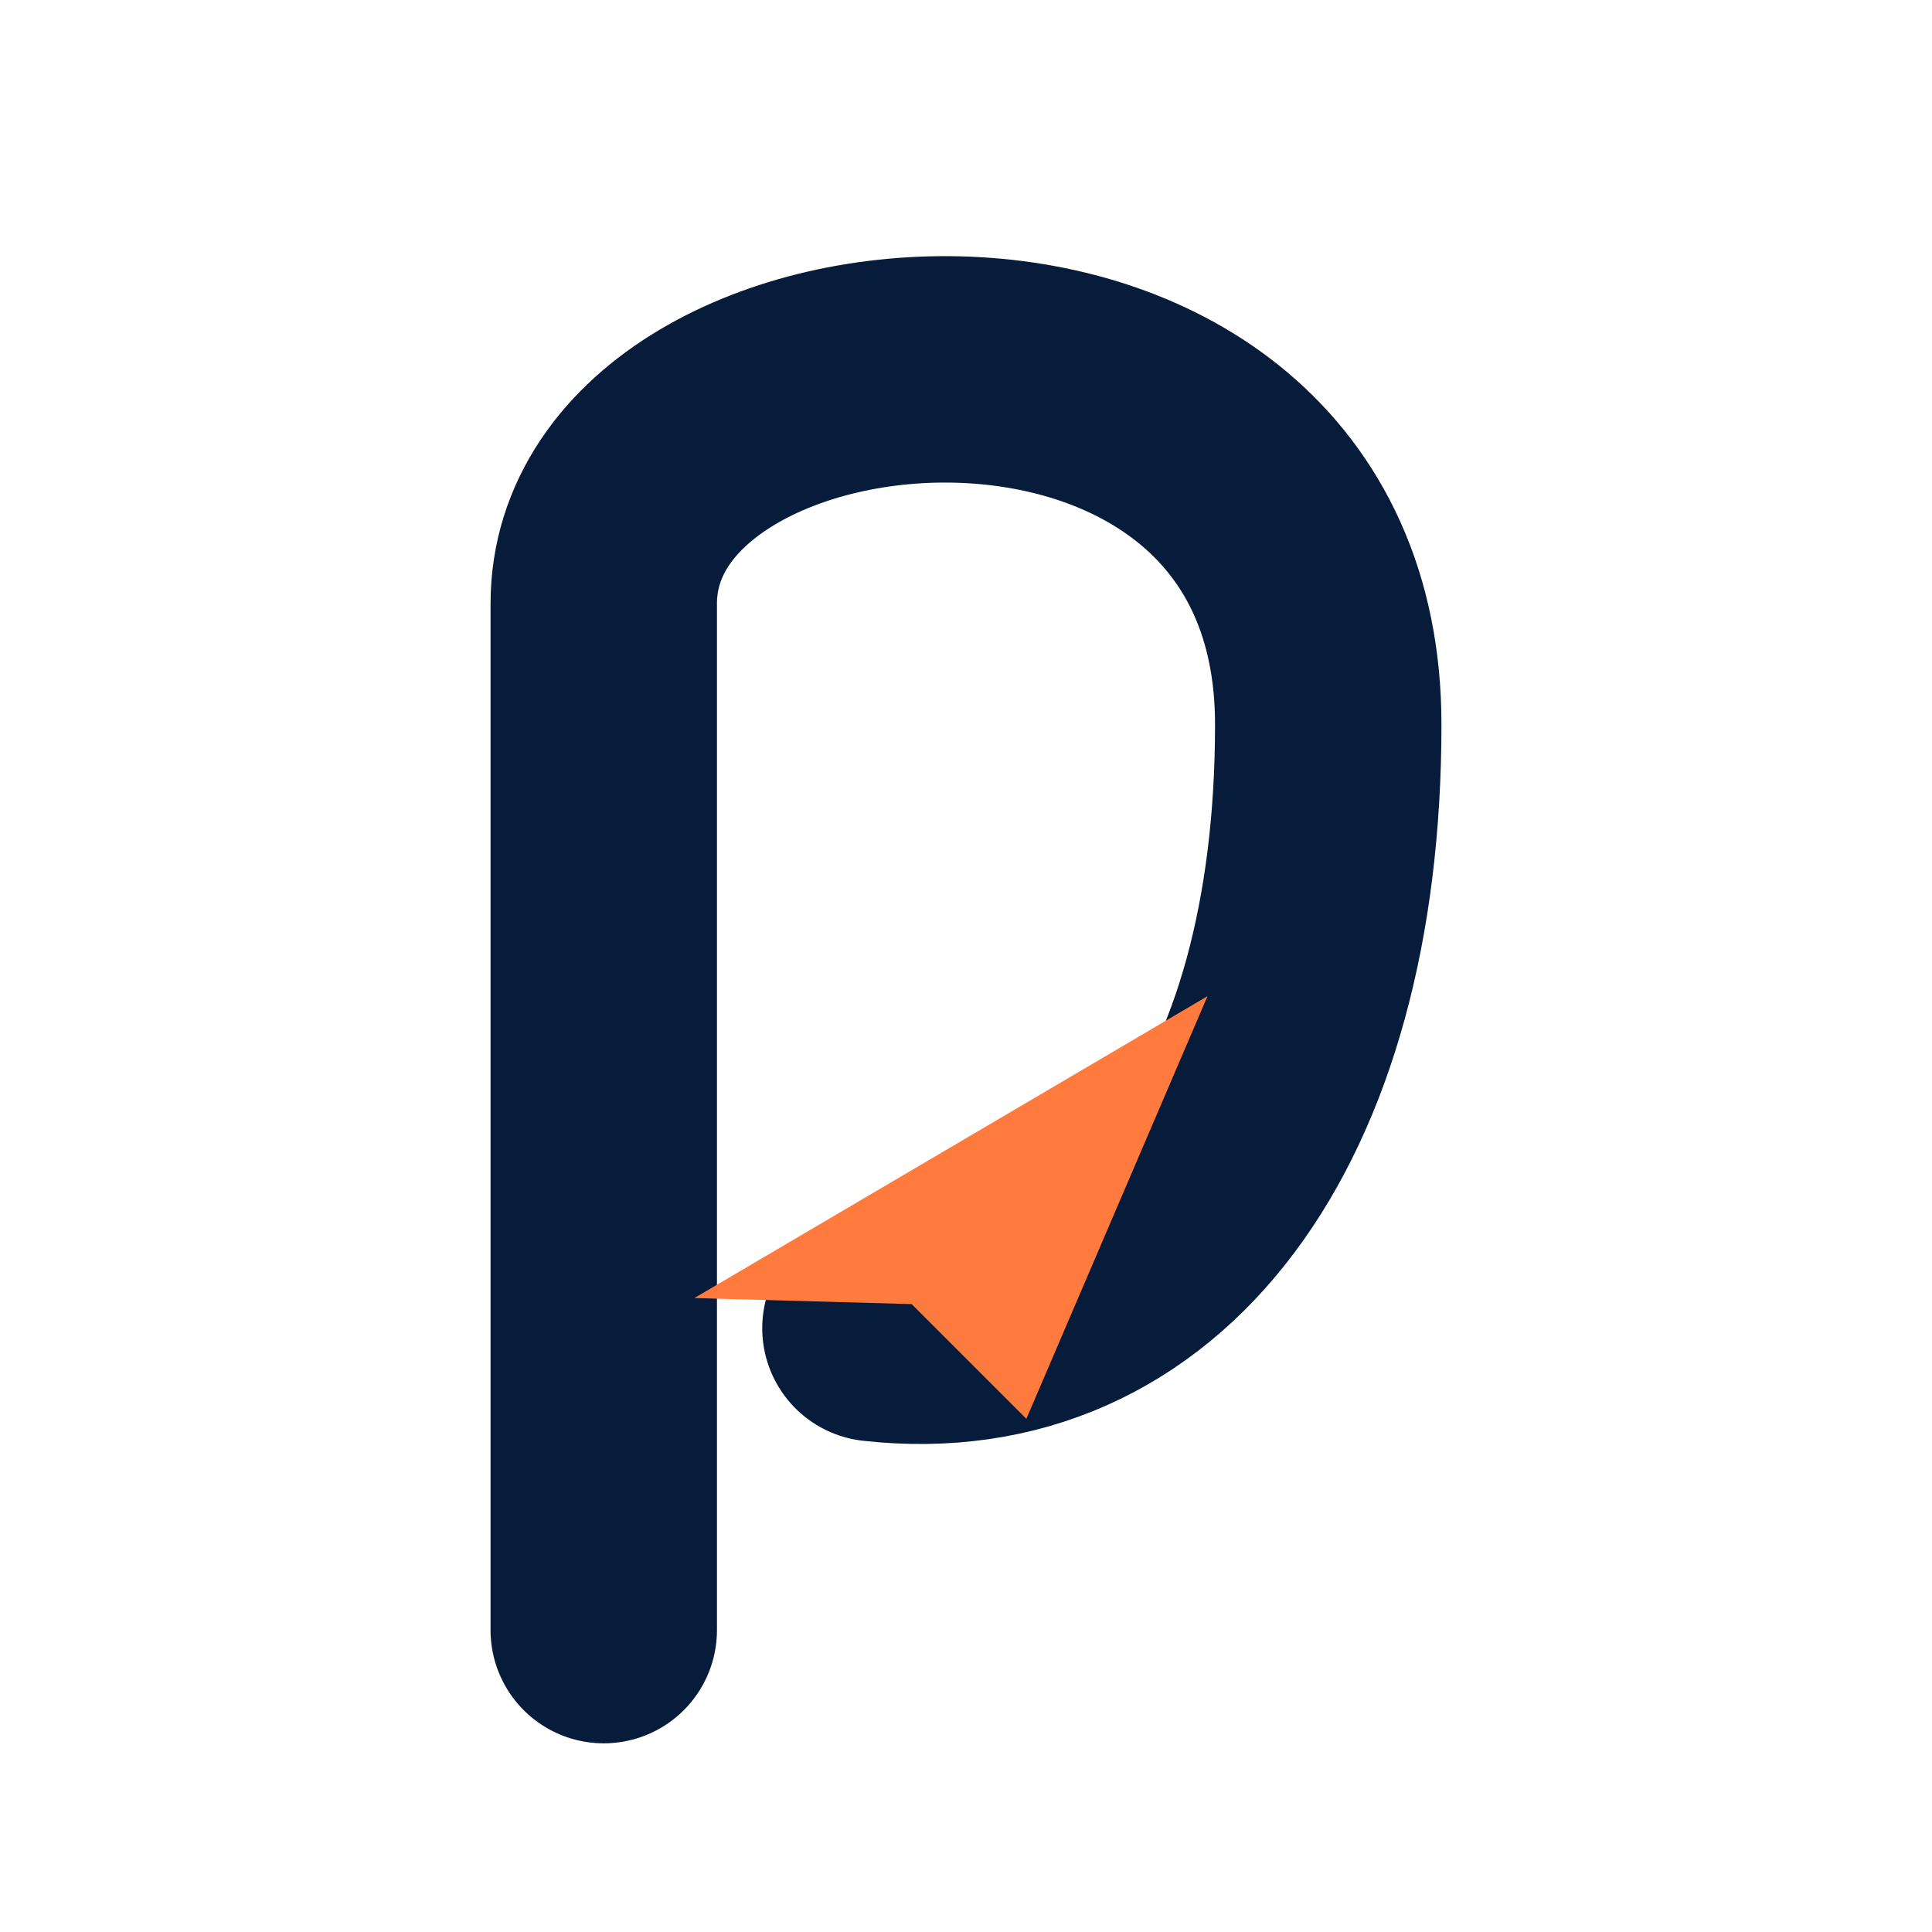
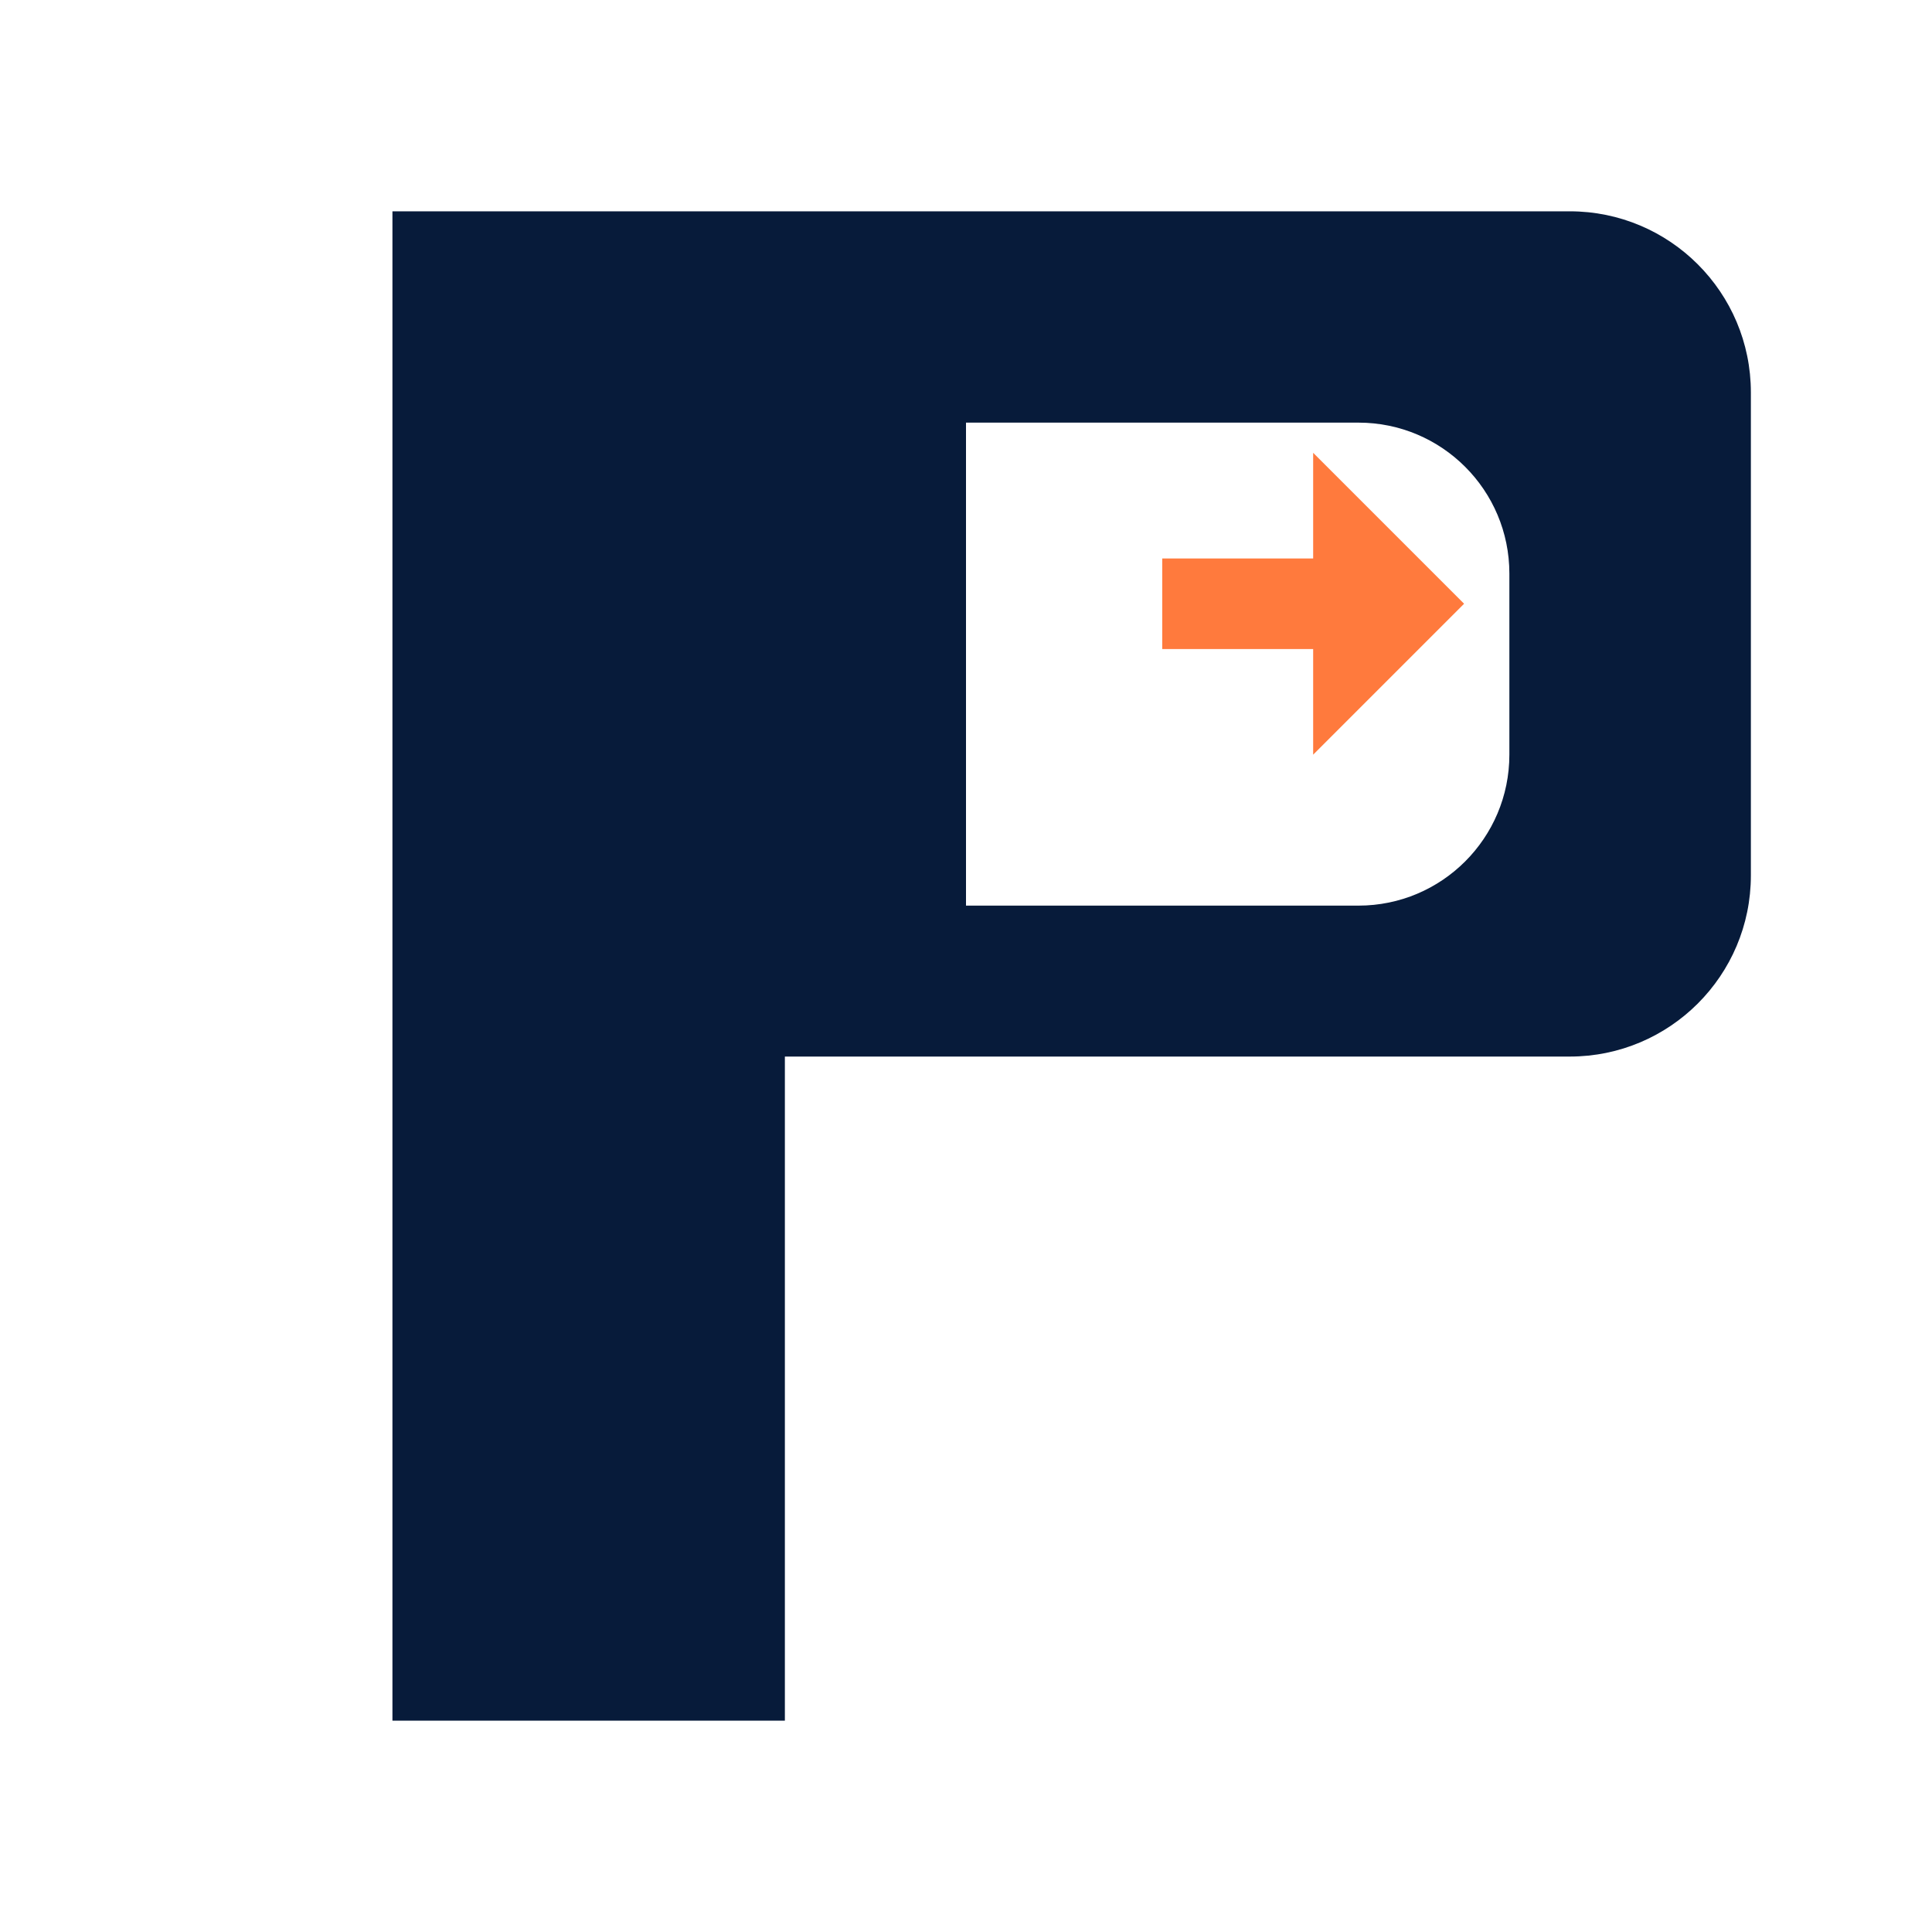
<svg xmlns="http://www.w3.org/2000/svg" width="64" height="64" viewBox="0 0 64 64" role="img" aria-label="PathMates">
-   <path d="M 20 54 L 20 20 C 20 10, 44 8, 44 24 C 44 37, 38 45, 29 44" fill="none" stroke="#071B3A" stroke-width="7.5" stroke-linecap="round" stroke-linejoin="round" />
-   <path d="M 40 33 L 23 43 L 30.2 43.2 L 34 47 Z" fill="#FF7A3D" />
+   <path d="M 13 57 L 13 7 L 52 7 A 6 6 0 0 1 58 13 L 58 29 A 6 6 0 0 1 52 35 L 26 35 L 26 57 Z        M 32 14 L 45 14 A 5 5 0 0 1 50 19 L 50 25 A 5 5 0 0 1 45 30 L 32 30 Z" fill="#071B3A" fill-rule="evenodd" />
+   <path d="M 38.5 18.5 L 43.5 18.5 L 43.5 15 L 48.5 20 L 43.5 25 L 43.5 21.5 L 38.5 21.5 Z" fill="#FF7A3D" />
</svg>
